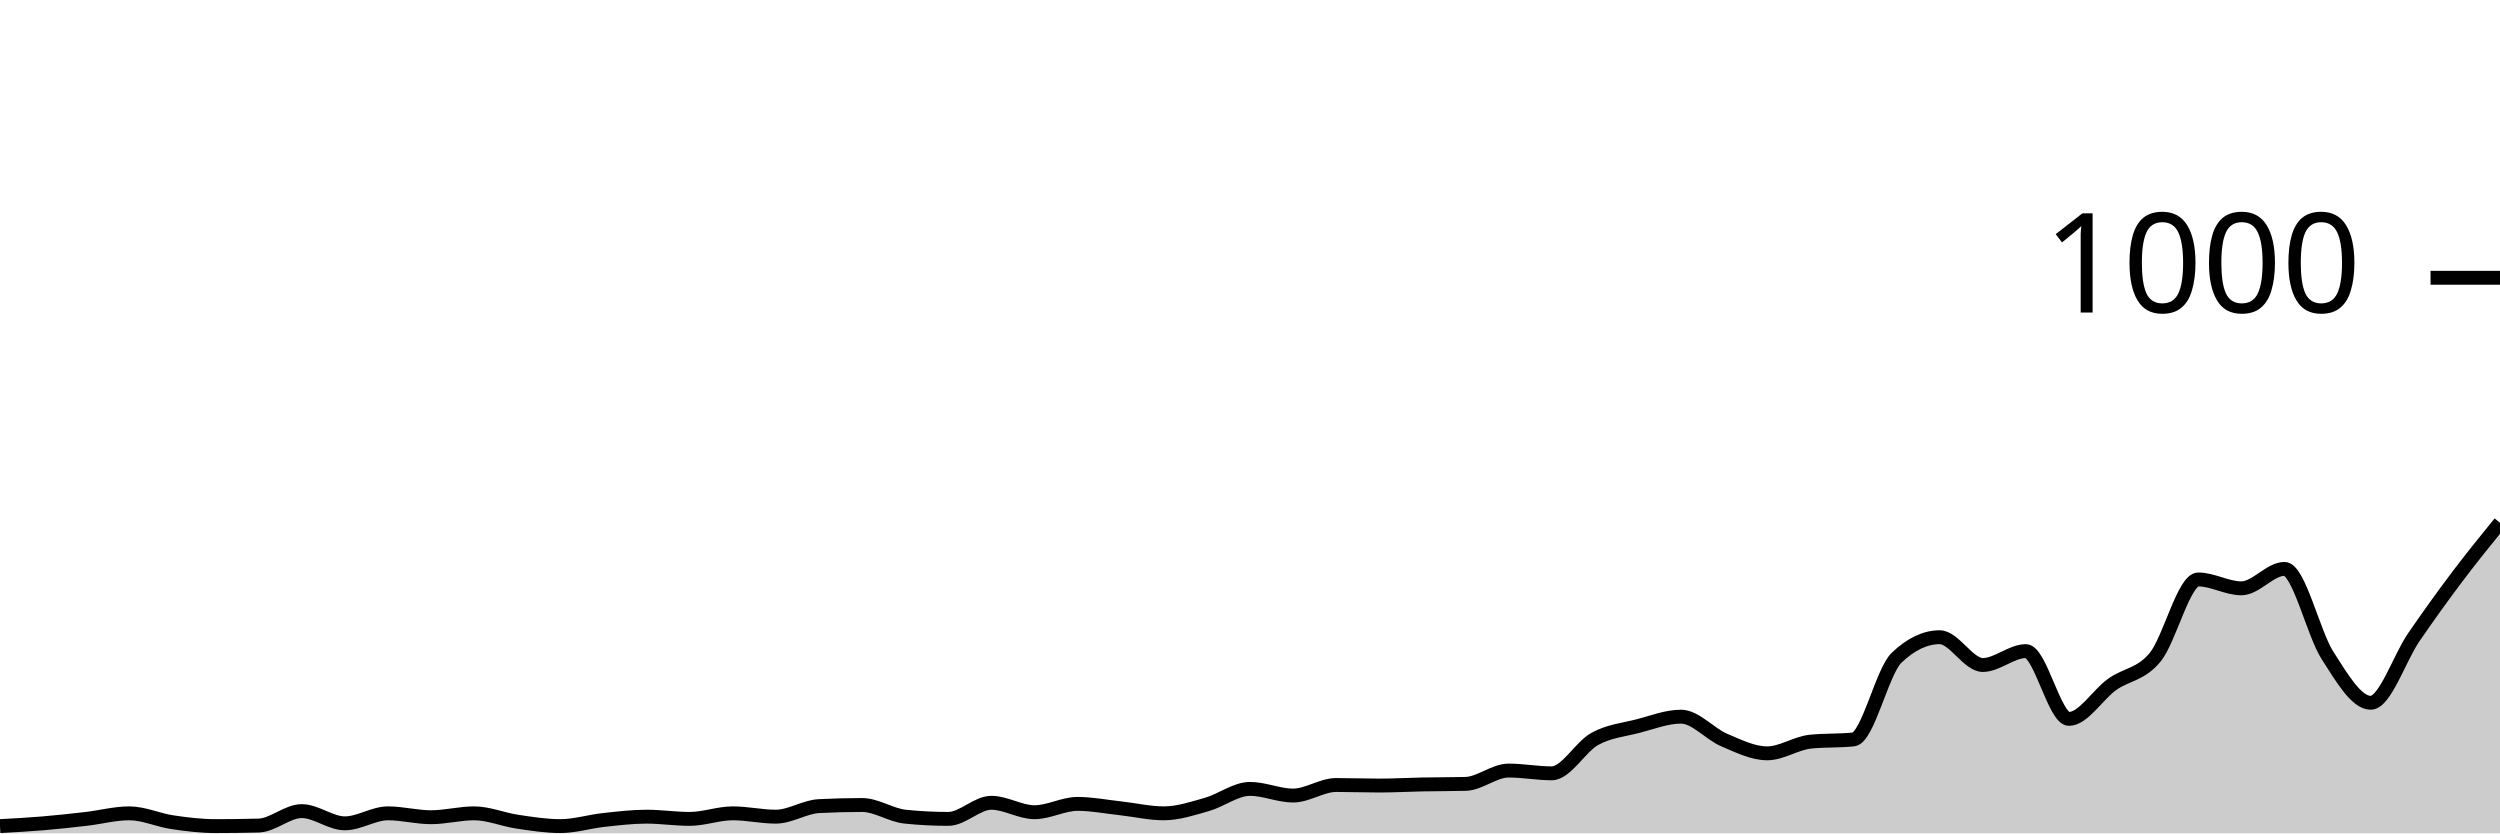
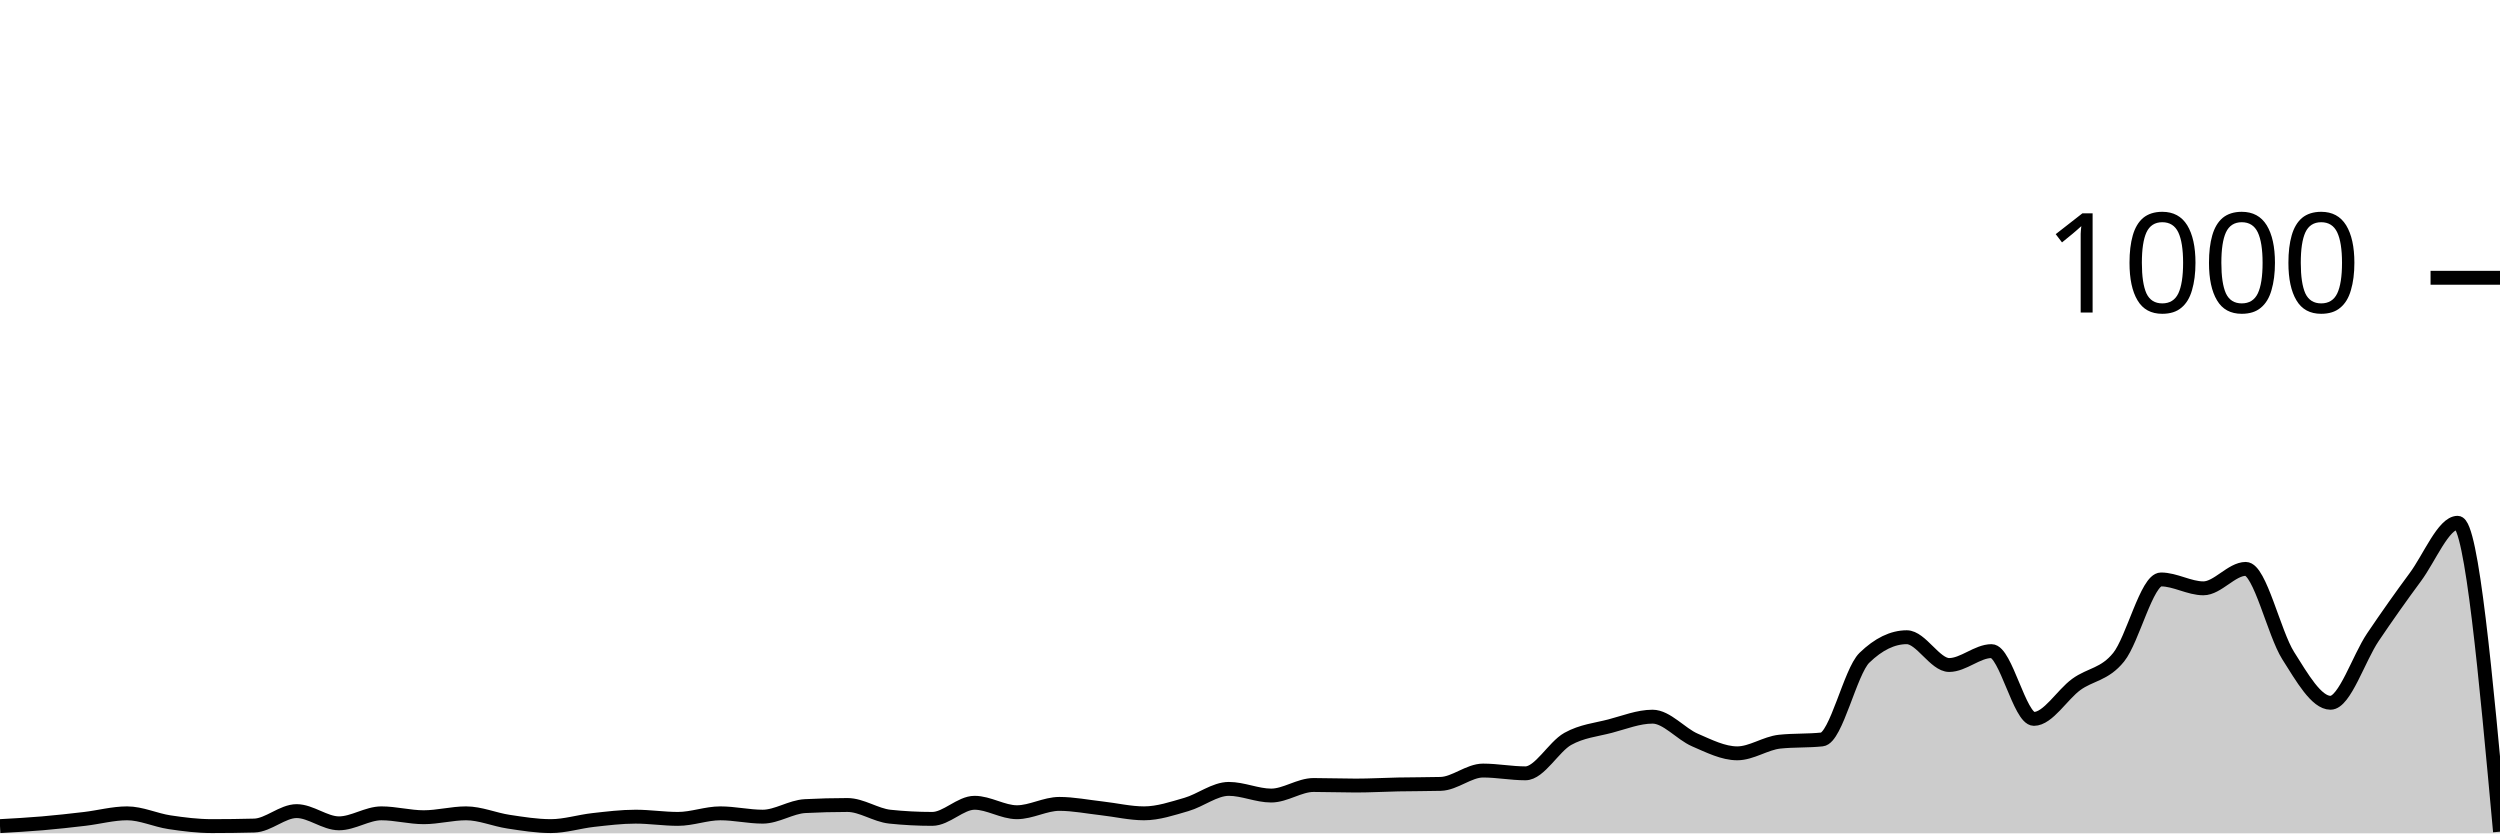
<svg xmlns="http://www.w3.org/2000/svg" viewBox="0 0 180 60">
  <g transform="translate(0,20)">
-     <path class="area" fill="rgba(0, 0, 0, 0.2)" d="M0,39.48C1.034,39.423,2.069,39.367,3.103,39.28C4.138,39.193,5.172,39.08,6.207,38.96C7.241,38.84,8.276,38.56,9.31,38.56C10.345,38.56,11.379,39.047,12.414,39.2C13.448,39.353,14.483,39.48,15.517,39.48C16.552,39.48,17.586,39.467,18.621,39.44C19.655,39.413,20.69,38.4,21.724,38.4C22.759,38.4,23.793,39.28,24.828,39.28C25.862,39.28,26.897,38.56,27.931,38.56C28.966,38.56,30,38.84,31.034,38.84C32.069,38.84,33.103,38.56,34.138,38.56C35.172,38.56,36.207,39.007,37.241,39.16C38.276,39.313,39.31,39.48,40.345,39.48C41.379,39.48,42.414,39.153,43.448,39.04C44.483,38.927,45.517,38.8,46.552,38.8C47.586,38.8,48.621,38.96,49.655,38.96C50.69,38.96,51.724,38.56,52.759,38.56C53.793,38.56,54.828,38.8,55.862,38.8C56.897,38.8,57.931,38.093,58.966,38.04C60,37.987,61.034,37.96,62.069,37.96C63.103,37.96,64.138,38.693,65.172,38.8C66.207,38.907,67.241,38.96,68.276,38.96C69.31,38.96,70.345,37.8,71.379,37.8C72.414,37.8,73.448,38.48,74.483,38.48C75.517,38.48,76.552,37.88,77.586,37.88C78.621,37.88,79.655,38.087,80.69,38.2C81.724,38.313,82.759,38.56,83.793,38.56C84.828,38.56,85.862,38.213,86.897,37.92C87.931,37.627,88.966,36.8,90,36.8C91.034,36.8,92.069,37.28,93.103,37.28C94.138,37.28,95.172,36.52,96.207,36.52C97.241,36.52,98.276,36.56,99.31,36.56C100.345,36.56,101.379,36.5,102.414,36.48C103.448,36.46,104.483,36.467,105.517,36.44C106.552,36.413,107.586,35.48,108.621,35.48C109.655,35.48,110.69,35.68,111.724,35.68C112.759,35.68,113.793,33.767,114.828,33.2C115.862,32.633,116.897,32.547,117.931,32.28C118.966,32.013,120,31.6,121.034,31.6C122.069,31.6,123.103,32.84,124.138,33.28C125.172,33.72,126.207,34.24,127.241,34.24C128.276,34.24,129.31,33.507,130.345,33.4C131.379,33.293,132.414,33.347,133.448,33.24C134.483,33.133,135.517,28.347,136.552,27.36C137.586,26.373,138.621,25.88,139.655,25.88C140.69,25.88,141.724,27.88,142.759,27.88C143.793,27.88,144.828,26.88,145.862,26.88C146.897,26.88,147.931,31.76,148.966,31.76C150,31.76,151.034,30.02,152.069,29.28C153.103,28.54,154.138,28.58,155.172,27.32C156.207,26.06,157.241,21.72,158.276,21.72C159.31,21.72,160.345,22.36,161.379,22.36C162.414,22.36,163.448,20.96,164.483,20.96C165.517,20.96,166.552,25.593,167.586,27.2C168.621,28.807,169.655,30.6,170.69,30.6C171.724,30.6,172.759,27.387,173.793,25.88C174.828,24.373,175.862,22.933,176.897,21.56C177.931,20.187,178.966,18.913,180,17.64L180,40C178.966,40,177.931,40,176.897,40C175.862,40,174.828,40,173.793,40C172.759,40,171.724,40,170.69,40C169.655,40,168.621,40,167.586,40C166.552,40,165.517,40,164.483,40C163.448,40,162.414,40,161.379,40C160.345,40,159.31,40,158.276,40C157.241,40,156.207,40,155.172,40C154.138,40,153.103,40,152.069,40C151.034,40,150,40,148.966,40C147.931,40,146.897,40,145.862,40C144.828,40,143.793,40,142.759,40C141.724,40,140.69,40,139.655,40C138.621,40,137.586,40,136.552,40C135.517,40,134.483,40,133.448,40C132.414,40,131.379,40,130.345,40C129.31,40,128.276,40,127.241,40C126.207,40,125.172,40,124.138,40C123.103,40,122.069,40,121.034,40C120,40,118.966,40,117.931,40C116.897,40,115.862,40,114.828,40C113.793,40,112.759,40,111.724,40C110.69,40,109.655,40,108.621,40C107.586,40,106.552,40,105.517,40C104.483,40,103.448,40,102.414,40C101.379,40,100.345,40,99.31,40C98.276,40,97.241,40,96.207,40C95.172,40,94.138,40,93.103,40C92.069,40,91.034,40,90,40C88.966,40,87.931,40,86.897,40C85.862,40,84.828,40,83.793,40C82.759,40,81.724,40,80.69,40C79.655,40,78.621,40,77.586,40C76.552,40,75.517,40,74.483,40C73.448,40,72.414,40,71.379,40C70.345,40,69.31,40,68.276,40C67.241,40,66.207,40,65.172,40C64.138,40,63.103,40,62.069,40C61.034,40,60,40,58.966,40C57.931,40,56.897,40,55.862,40C54.828,40,53.793,40,52.759,40C51.724,40,50.69,40,49.655,40C48.621,40,47.586,40,46.552,40C45.517,40,44.483,40,43.448,40C42.414,40,41.379,40,40.345,40C39.31,40,38.276,40,37.241,40C36.207,40,35.172,40,34.138,40C33.103,40,32.069,40,31.034,40C30,40,28.966,40,27.931,40C26.897,40,25.862,40,24.828,40C23.793,40,22.759,40,21.724,40C20.69,40,19.655,40,18.621,40C17.586,40,16.552,40,15.517,40C14.483,40,13.448,40,12.414,40C11.379,40,10.345,40,9.31,40C8.276,40,7.241,40,6.207,40C5.172,40,4.138,40,3.103,40C2.069,40,1.034,40,0,40Z" />
-     <path class="line" stroke="black" fill="none" d="M0,39.48C1.034,39.423,2.069,39.367,3.103,39.28C4.138,39.193,5.172,39.08,6.207,38.96C7.241,38.84,8.276,38.56,9.31,38.56C10.345,38.56,11.379,39.047,12.414,39.2C13.448,39.353,14.483,39.48,15.517,39.48C16.552,39.48,17.586,39.467,18.621,39.44C19.655,39.413,20.69,38.4,21.724,38.4C22.759,38.4,23.793,39.28,24.828,39.28C25.862,39.28,26.897,38.56,27.931,38.56C28.966,38.56,30,38.84,31.034,38.84C32.069,38.84,33.103,38.56,34.138,38.56C35.172,38.56,36.207,39.007,37.241,39.16C38.276,39.313,39.31,39.48,40.345,39.48C41.379,39.48,42.414,39.153,43.448,39.04C44.483,38.927,45.517,38.8,46.552,38.8C47.586,38.8,48.621,38.96,49.655,38.96C50.69,38.96,51.724,38.56,52.759,38.56C53.793,38.56,54.828,38.8,55.862,38.8C56.897,38.8,57.931,38.093,58.966,38.04C60,37.987,61.034,37.96,62.069,37.96C63.103,37.96,64.138,38.693,65.172,38.8C66.207,38.907,67.241,38.96,68.276,38.96C69.31,38.96,70.345,37.8,71.379,37.8C72.414,37.8,73.448,38.48,74.483,38.48C75.517,38.48,76.552,37.88,77.586,37.88C78.621,37.88,79.655,38.087,80.69,38.2C81.724,38.313,82.759,38.56,83.793,38.56C84.828,38.56,85.862,38.213,86.897,37.92C87.931,37.627,88.966,36.8,90,36.8C91.034,36.8,92.069,37.28,93.103,37.28C94.138,37.28,95.172,36.52,96.207,36.52C97.241,36.52,98.276,36.56,99.31,36.56C100.345,36.56,101.379,36.5,102.414,36.48C103.448,36.46,104.483,36.467,105.517,36.44C106.552,36.413,107.586,35.48,108.621,35.48C109.655,35.48,110.69,35.68,111.724,35.68C112.759,35.68,113.793,33.767,114.828,33.2C115.862,32.633,116.897,32.547,117.931,32.28C118.966,32.013,120,31.6,121.034,31.6C122.069,31.6,123.103,32.84,124.138,33.28C125.172,33.72,126.207,34.24,127.241,34.24C128.276,34.24,129.31,33.507,130.345,33.4C131.379,33.293,132.414,33.347,133.448,33.24C134.483,33.133,135.517,28.347,136.552,27.36C137.586,26.373,138.621,25.88,139.655,25.88C140.69,25.88,141.724,27.88,142.759,27.88C143.793,27.88,144.828,26.88,145.862,26.88C146.897,26.88,147.931,31.76,148.966,31.76C150,31.76,151.034,30.02,152.069,29.28C153.103,28.54,154.138,28.58,155.172,27.32C156.207,26.06,157.241,21.72,158.276,21.72C159.31,21.72,160.345,22.36,161.379,22.36C162.414,22.36,163.448,20.96,164.483,20.96C165.517,20.96,166.552,25.593,167.586,27.2C168.621,28.807,169.655,30.6,170.69,30.6C171.724,30.6,172.759,27.387,173.793,25.88C174.828,24.373,175.862,22.933,176.897,21.56C177.931,20.187,178.966,18.913,180,17.64" />
+     <path class="area" fill="rgba(0, 0, 0, 0.2)" d="M0,39.48C1.017,39.423,2.034,39.367,3.051,39.28C4.068,39.193,5.085,39.08,6.102,38.96C7.119,38.84,8.136,38.56,9.153,38.56C10.169,38.56,11.186,39.047,12.203,39.2C13.22,39.353,14.237,39.48,15.254,39.48C16.271,39.48,17.288,39.467,18.305,39.44C19.322,39.413,20.339,38.4,21.356,38.4C22.373,38.4,23.39,39.28,24.407,39.28C25.424,39.28,26.441,38.56,27.458,38.56C28.475,38.56,29.492,38.84,30.508,38.84C31.525,38.84,32.542,38.56,33.559,38.56C34.576,38.56,35.593,39.007,36.61,39.16C37.627,39.313,38.644,39.48,39.661,39.48C40.678,39.48,41.695,39.153,42.712,39.04C43.729,38.927,44.746,38.8,45.763,38.8C46.78,38.8,47.797,38.96,48.814,38.96C49.831,38.96,50.847,38.56,51.864,38.56C52.881,38.56,53.898,38.8,54.915,38.8C55.932,38.8,56.949,38.093,57.966,38.04C58.983,37.987,60,37.96,61.017,37.96C62.034,37.96,63.051,38.693,64.068,38.8C65.085,38.907,66.102,38.96,67.119,38.96C68.136,38.96,69.153,37.8,70.169,37.8C71.186,37.8,72.203,38.48,73.22,38.48C74.237,38.48,75.254,37.88,76.271,37.88C77.288,37.88,78.305,38.087,79.322,38.2C80.339,38.313,81.356,38.56,82.373,38.56C83.39,38.56,84.407,38.213,85.424,37.92C86.441,37.627,87.458,36.8,88.475,36.8C89.492,36.8,90.508,37.28,91.525,37.28C92.542,37.28,93.559,36.52,94.576,36.52C95.593,36.52,96.61,36.56,97.627,36.56C98.644,36.56,99.661,36.5,100.678,36.48C101.695,36.46,102.712,36.467,103.729,36.44C104.746,36.413,105.763,35.48,106.78,35.48C107.797,35.48,108.814,35.68,109.831,35.68C110.847,35.68,111.864,33.767,112.881,33.2C113.898,32.633,114.915,32.547,115.932,32.28C116.949,32.013,117.966,31.6,118.983,31.6C120,31.6,121.017,32.84,122.034,33.28C123.051,33.72,124.068,34.24,125.085,34.24C126.102,34.24,127.119,33.507,128.136,33.4C129.153,33.293,130.169,33.347,131.186,33.24C132.203,33.133,133.22,28.347,134.237,27.36C135.254,26.373,136.271,25.88,137.288,25.88C138.305,25.88,139.322,27.88,140.339,27.88C141.356,27.88,142.373,26.88,143.39,26.88C144.407,26.88,145.424,31.76,146.441,31.76C147.458,31.76,148.475,30.02,149.492,29.28C150.508,28.54,151.525,28.58,152.542,27.32C153.559,26.06,154.576,21.72,155.593,21.72C156.61,21.72,157.627,22.36,158.644,22.36C159.661,22.36,160.678,20.96,161.695,20.96C162.712,20.96,163.729,25.593,164.746,27.2C165.763,28.807,166.78,30.6,167.797,30.6C168.814,30.6,169.831,27.387,170.847,25.88C171.864,24.373,172.881,22.933,173.898,21.56C174.915,20.187,175.932,17.64,176.949,17.64C177.966,17.64,178.983,28.76,180,39.88L180,40C178.983,40,177.966,40,176.949,40C175.932,40,174.915,40,173.898,40C172.881,40,171.864,40,170.847,40C169.831,40,168.814,40,167.797,40C166.78,40,165.763,40,164.746,40C163.729,40,162.712,40,161.695,40C160.678,40,159.661,40,158.644,40C157.627,40,156.61,40,155.593,40C154.576,40,153.559,40,152.542,40C151.525,40,150.508,40,149.492,40C148.475,40,147.458,40,146.441,40C145.424,40,144.407,40,143.39,40C142.373,40,141.356,40,140.339,40C139.322,40,138.305,40,137.288,40C136.271,40,135.254,40,134.237,40C133.22,40,132.203,40,131.186,40C130.169,40,129.153,40,128.136,40C127.119,40,126.102,40,125.085,40C124.068,40,123.051,40,122.034,40C121.017,40,120,40,118.983,40C117.966,40,116.949,40,115.932,40C114.915,40,113.898,40,112.881,40C111.864,40,110.847,40,109.831,40C108.814,40,107.797,40,106.78,40C105.763,40,104.746,40,103.729,40C102.712,40,101.695,40,100.678,40C99.661,40,98.644,40,97.627,40C96.61,40,95.593,40,94.576,40C93.559,40,92.542,40,91.525,40C90.508,40,89.492,40,88.475,40C87.458,40,86.441,40,85.424,40C84.407,40,83.39,40,82.373,40C81.356,40,80.339,40,79.322,40C78.305,40,77.288,40,76.271,40C75.254,40,74.237,40,73.22,40C72.203,40,71.186,40,70.169,40C69.153,40,68.136,40,67.119,40C66.102,40,65.085,40,64.068,40C63.051,40,62.034,40,61.017,40C60,40,58.983,40,57.966,40C56.949,40,55.932,40,54.915,40C53.898,40,52.881,40,51.864,40C50.847,40,49.831,40,48.814,40C47.797,40,46.78,40,45.763,40C44.746,40,43.729,40,42.712,40C41.695,40,40.678,40,39.661,40C38.644,40,37.627,40,36.61,40C35.593,40,34.576,40,33.559,40C32.542,40,31.525,40,30.508,40C29.492,40,28.475,40,27.458,40C26.441,40,25.424,40,24.407,40C23.39,40,22.373,40,21.356,40C20.339,40,19.322,40,18.305,40C17.288,40,16.271,40,15.254,40C14.237,40,13.22,40,12.203,40C11.186,40,10.169,40,9.153,40C8.136,40,7.119,40,6.102,40C5.085,40,4.068,40,3.051,40C2.034,40,1.017,40,0,40Z" />
+     <path class="line" stroke="black" fill="none" d="M0,39.48C1.017,39.423,2.034,39.367,3.051,39.28C4.068,39.193,5.085,39.08,6.102,38.96C7.119,38.84,8.136,38.56,9.153,38.56C10.169,38.56,11.186,39.047,12.203,39.2C13.22,39.353,14.237,39.48,15.254,39.48C16.271,39.48,17.288,39.467,18.305,39.44C19.322,39.413,20.339,38.4,21.356,38.4C22.373,38.4,23.39,39.28,24.407,39.28C25.424,39.28,26.441,38.56,27.458,38.56C28.475,38.56,29.492,38.84,30.508,38.84C31.525,38.84,32.542,38.56,33.559,38.56C34.576,38.56,35.593,39.007,36.61,39.16C37.627,39.313,38.644,39.48,39.661,39.48C40.678,39.48,41.695,39.153,42.712,39.04C43.729,38.927,44.746,38.8,45.763,38.8C46.78,38.8,47.797,38.96,48.814,38.96C49.831,38.96,50.847,38.56,51.864,38.56C52.881,38.56,53.898,38.8,54.915,38.8C55.932,38.8,56.949,38.093,57.966,38.04C58.983,37.987,60,37.96,61.017,37.96C62.034,37.96,63.051,38.693,64.068,38.8C65.085,38.907,66.102,38.96,67.119,38.96C68.136,38.96,69.153,37.8,70.169,37.8C71.186,37.8,72.203,38.48,73.22,38.48C74.237,38.48,75.254,37.88,76.271,37.88C77.288,37.88,78.305,38.087,79.322,38.2C80.339,38.313,81.356,38.56,82.373,38.56C83.39,38.56,84.407,38.213,85.424,37.92C86.441,37.627,87.458,36.8,88.475,36.8C89.492,36.8,90.508,37.28,91.525,37.28C92.542,37.28,93.559,36.52,94.576,36.52C95.593,36.52,96.61,36.56,97.627,36.56C98.644,36.56,99.661,36.5,100.678,36.48C101.695,36.46,102.712,36.467,103.729,36.44C104.746,36.413,105.763,35.48,106.78,35.48C107.797,35.48,108.814,35.68,109.831,35.68C110.847,35.68,111.864,33.767,112.881,33.2C113.898,32.633,114.915,32.547,115.932,32.28C116.949,32.013,117.966,31.6,118.983,31.6C120,31.6,121.017,32.84,122.034,33.28C123.051,33.72,124.068,34.24,125.085,34.24C126.102,34.24,127.119,33.507,128.136,33.4C129.153,33.293,130.169,33.347,131.186,33.24C132.203,33.133,133.22,28.347,134.237,27.36C135.254,26.373,136.271,25.88,137.288,25.88C138.305,25.88,139.322,27.88,140.339,27.88C141.356,27.88,142.373,26.88,143.39,26.88C144.407,26.88,145.424,31.76,146.441,31.76C147.458,31.76,148.475,30.02,149.492,29.28C150.508,28.54,151.525,28.58,152.542,27.32C153.559,26.06,154.576,21.72,155.593,21.72C156.61,21.72,157.627,22.36,158.644,22.36C159.661,22.36,160.678,20.96,161.695,20.96C162.712,20.96,163.729,25.593,164.746,27.2C165.763,28.807,166.78,30.6,167.797,30.6C168.814,30.6,169.831,27.387,170.847,25.88C171.864,24.373,172.881,22.933,173.898,21.56C174.915,20.187,175.932,17.64,176.949,17.64C177.966,17.64,178.983,28.76,180,39.88" />
    <path class="axis-ceiling" stroke-width="1" stroke="black" fill="none" d="M175,0L180,0" />
    <text class="axis-ceiling-label" font-family="sans-serif" text-anchor="end" font-size="10px" x="170" y="2.5">1000</text>
  </g>
</svg>
